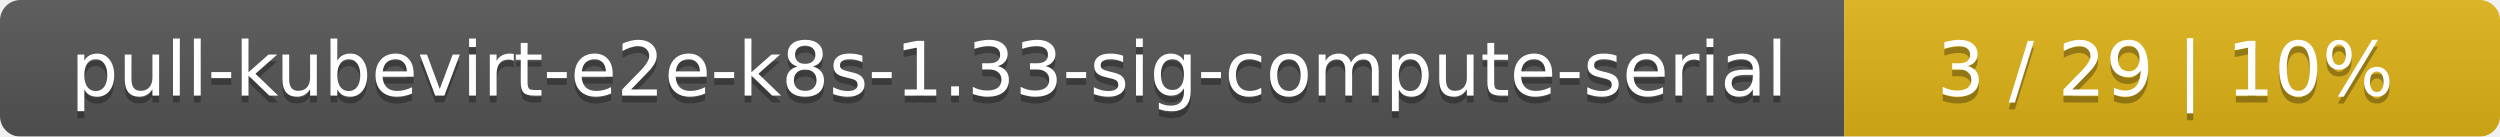
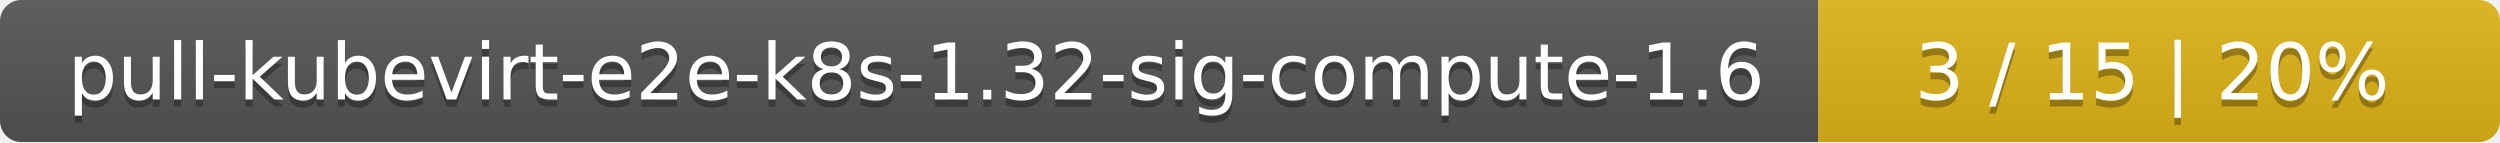
- <svg xmlns="http://www.w3.org/2000/svg" width="366" height="20">
+ <svg xmlns="http://www.w3.org/2000/svg" width="352" height="20">
  <linearGradient id="smooth" x2="0" y2="100%">
    <stop offset="0" stop-color="#bbb" stop-opacity=".1" />
    <stop offset="1" stop-opacity=".1" />
  </linearGradient>
  <mask id="round">
-     <rect width="366" height="20" rx="3" fill="#fff" />
+     <rect width="352" height="20" rx="3" fill="#fff" />
  </mask>
  <g mask="url(#round)">
-     <rect width="270" height="20" fill="#555" />
-     <rect x="270" width="96" height="20" fill="#dfb317" />
-     <rect width="366" height="20" fill="url(#smooth)" />
+     <rect width="256" height="20" fill="#555" />
+     <rect x="256" width="96" height="20" fill="#dfb317" />
+     <rect width="352" height="20" fill="url(#smooth)" />
  </g>
  <g fill="#fff" text-anchor="middle" font-family="DejaVu Sans,Verdana,Geneva,sans-serif" font-size="11">
-     <text x="136" y="15" fill="#010101" fill-opacity=".3">pull-kubevirt-e2e-k8s-1.33-sig-compute-serial</text>
-     <text x="136" y="14">pull-kubevirt-e2e-k8s-1.33-sig-compute-serial</text>
-     <text x="317" y="15" fill="#010101" fill-opacity=".3">3 / 29    |    10%</text>
-     <text x="317" y="14">3 / 29    |    10%</text>
+     <text x="129" y="15" fill="#010101" fill-opacity=".3">pull-kubevirt-e2e-k8s-1.32-sig-compute-1.6</text>
+     <text x="129" y="14">pull-kubevirt-e2e-k8s-1.32-sig-compute-1.6</text>
+     <text x="303" y="15" fill="#010101" fill-opacity=".3">3 / 15    |    20%</text>
+     <text x="303" y="14">3 / 15    |    20%</text>
  </g>
</svg>
